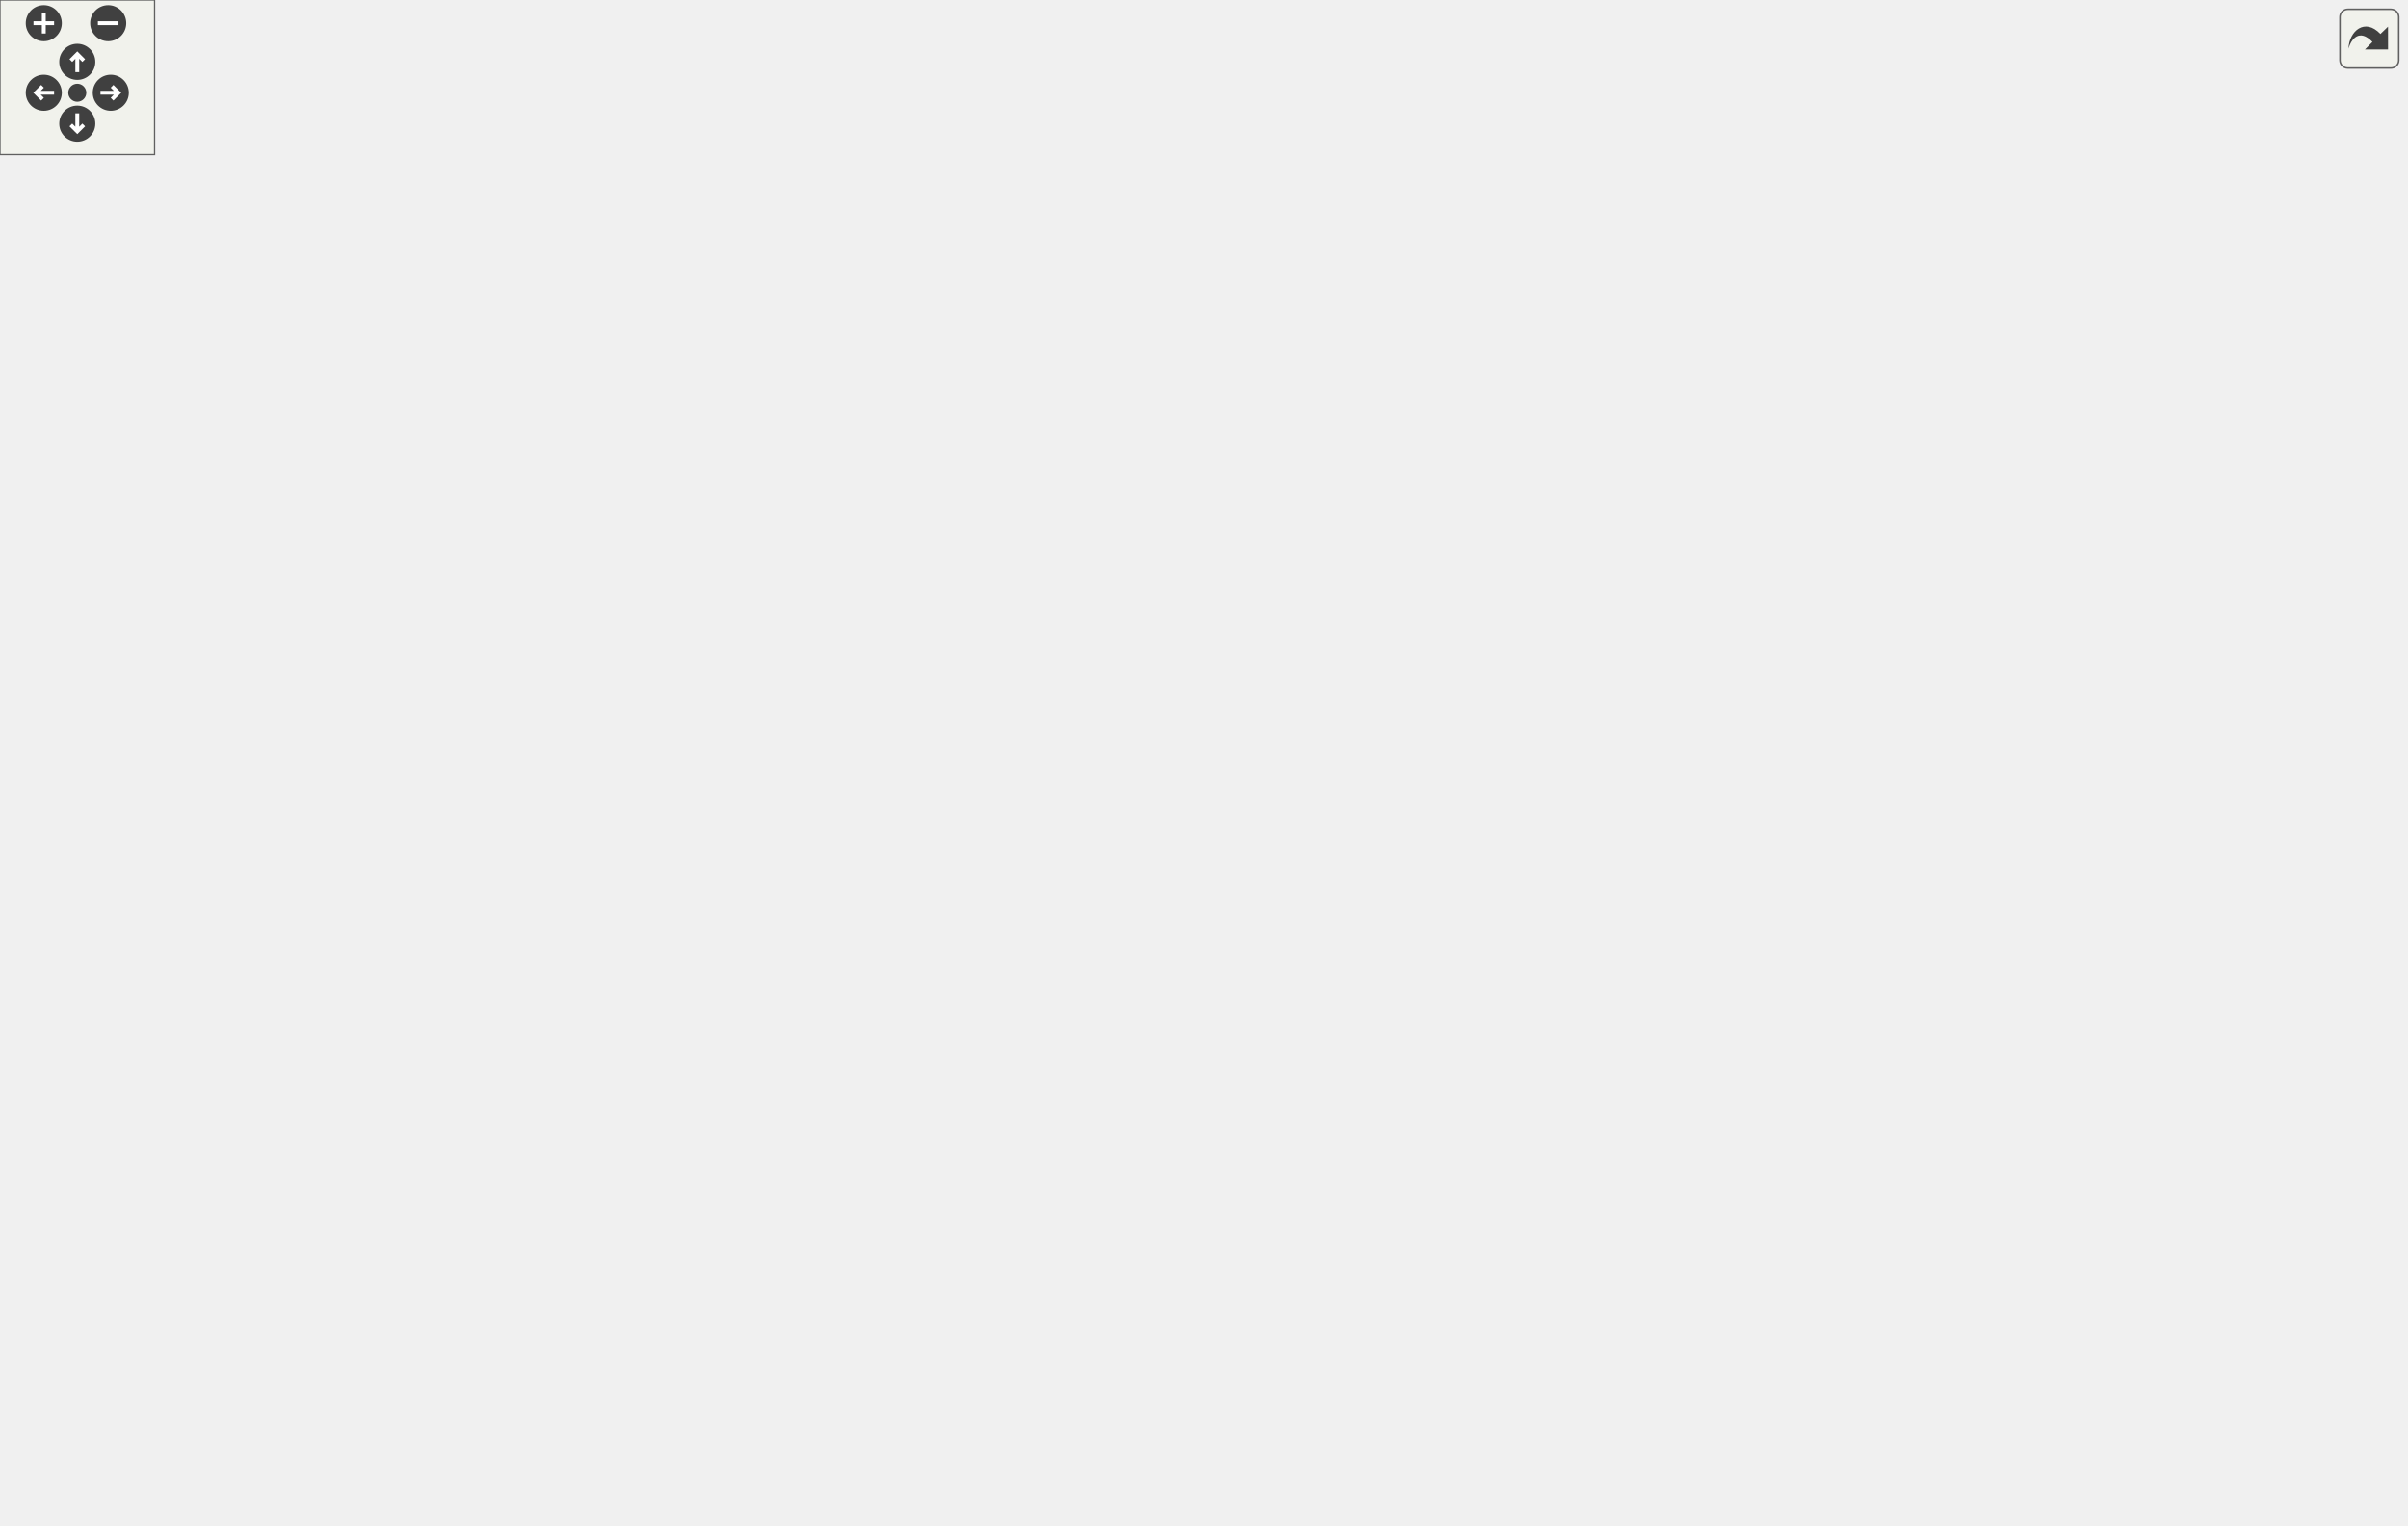
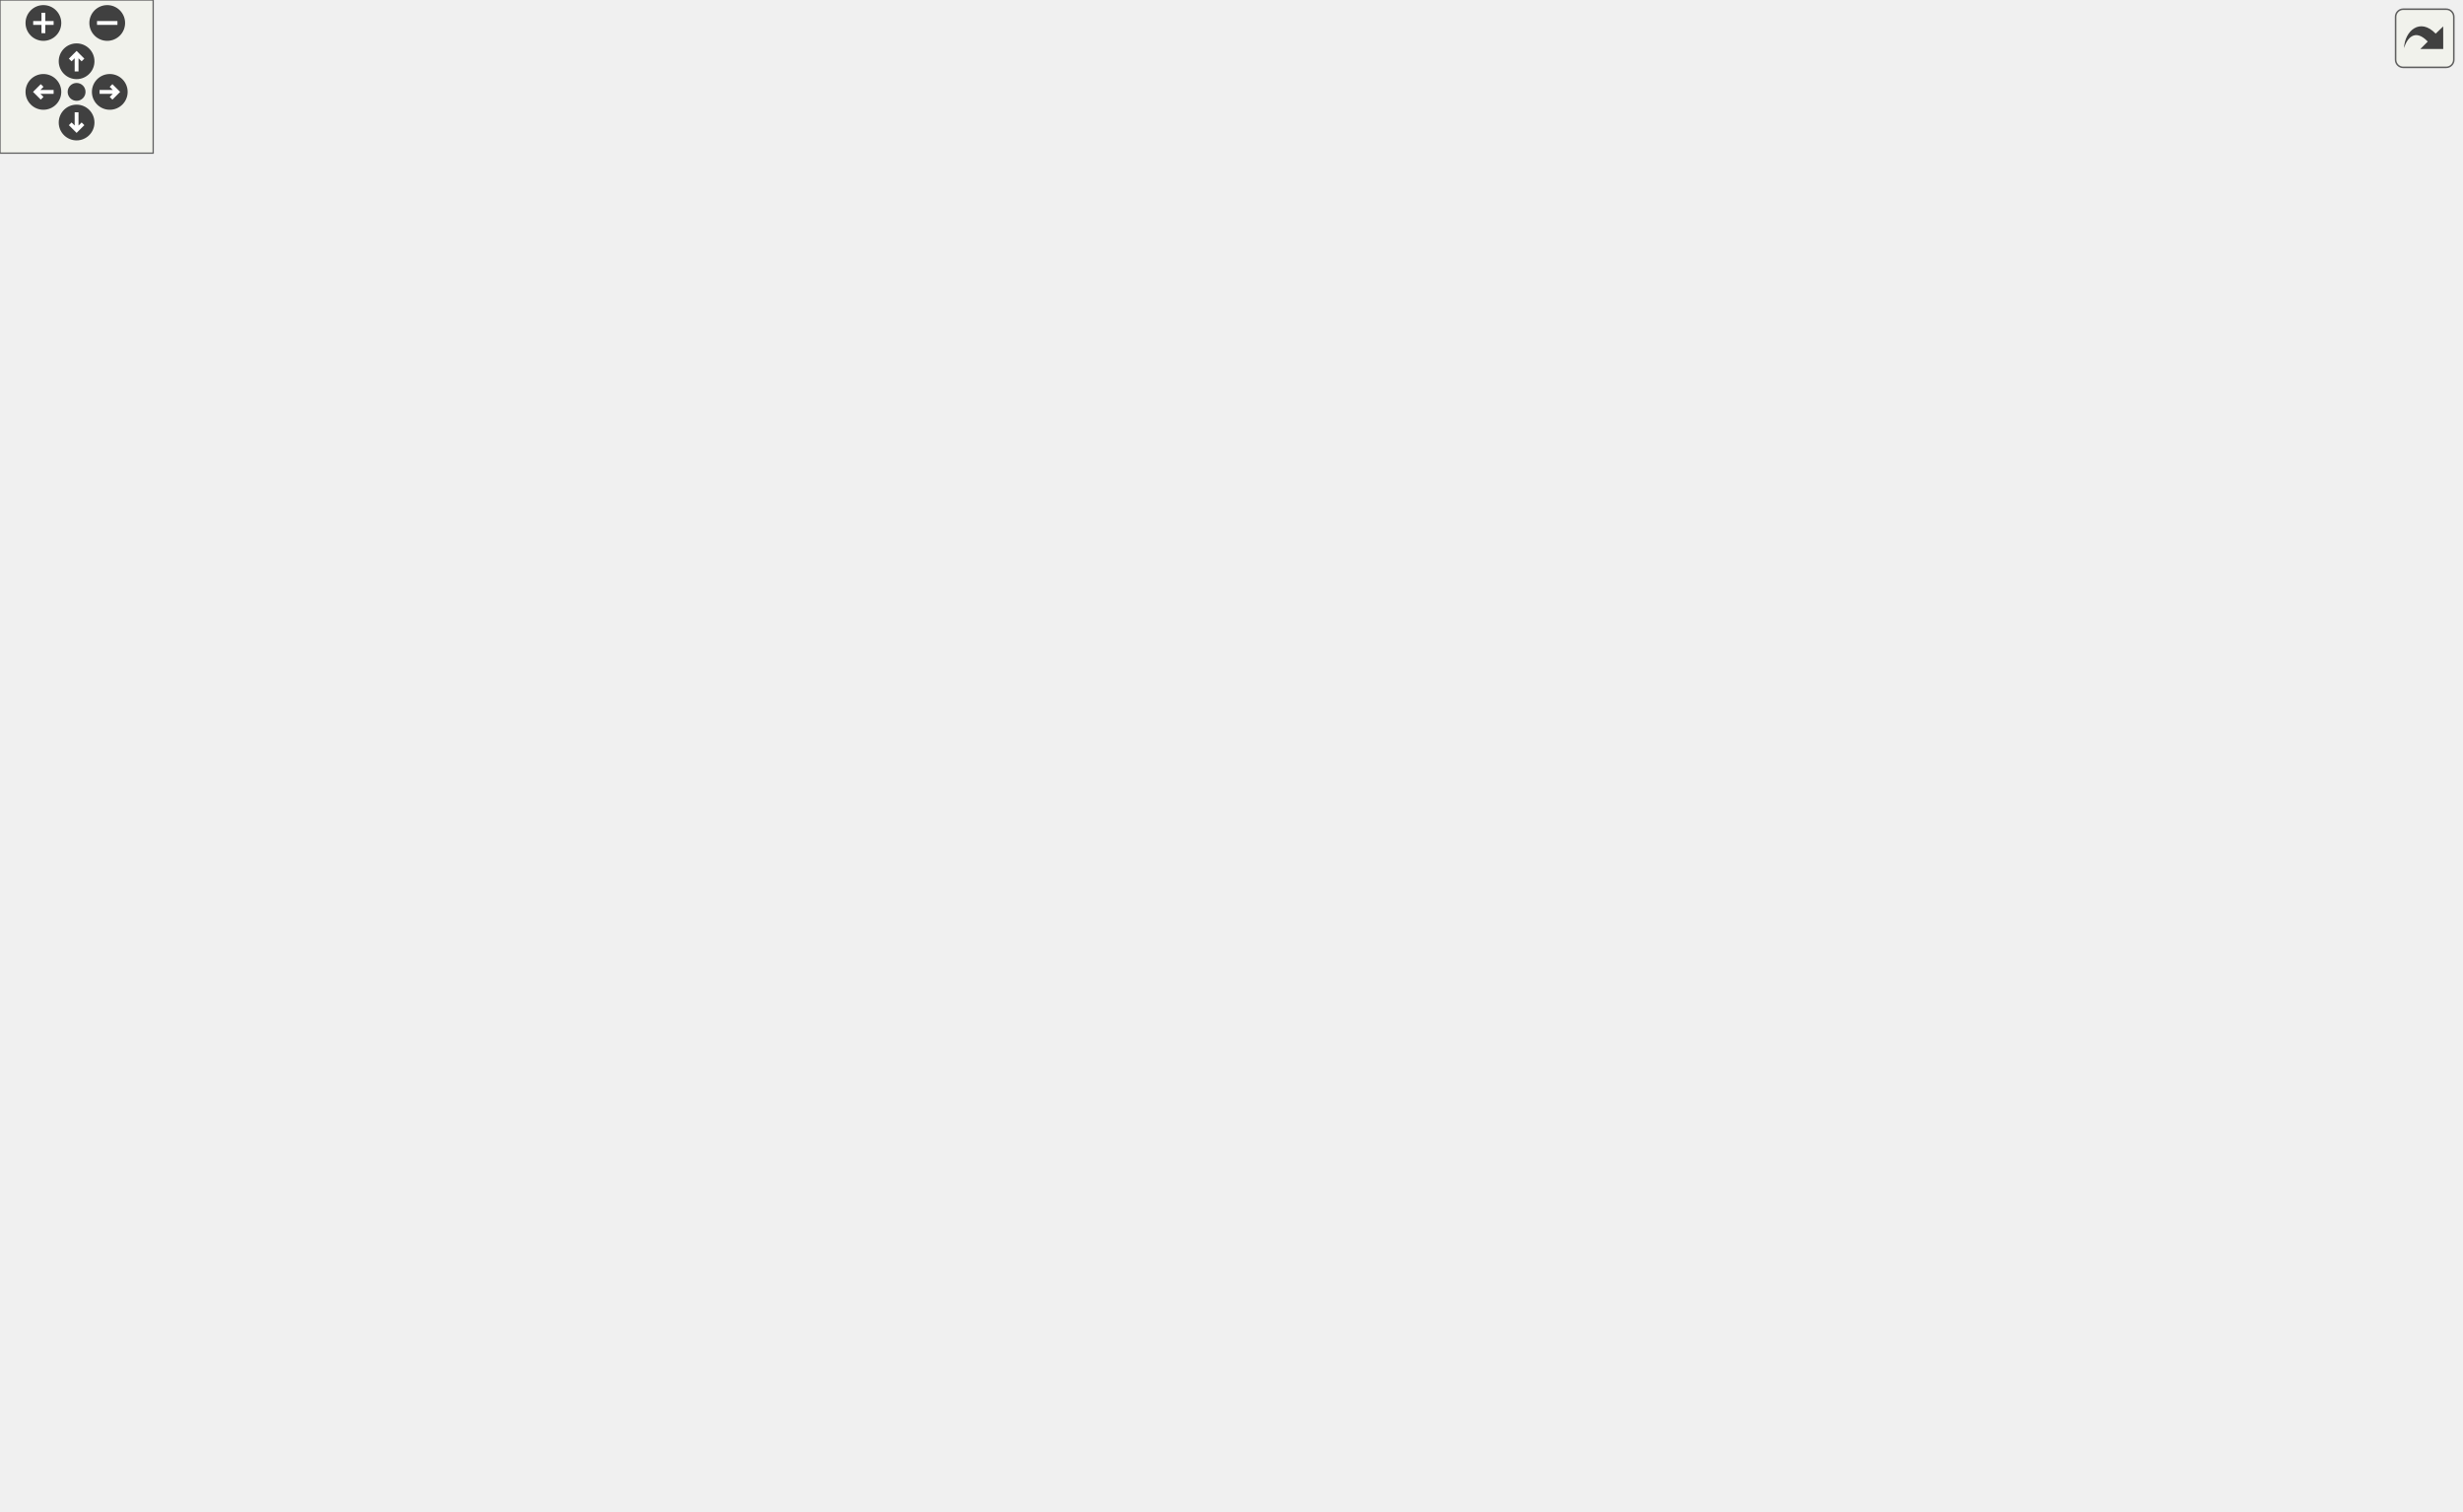
<svg xmlns="http://www.w3.org/2000/svg" xmlns:xlink="http://www.w3.org/1999/xlink" id="main" version="1.1" xml:space="preserve">
  <style type="text/css">
.edge:hover path { stroke: red; }
.edge:hover polygon { stroke: red; fill: red; }
</style>
  <defs>
    <circle id="rim" cx="0" cy="0" r="7" />
    <circle id="rim2" cx="0" cy="0" r="3.5" />
    <g id="zoomPlus">
      <use xlink:href="#rim" fill="#404040">
        <set attributeName="fill" to="#808080" begin="zoomplus.mouseover" end="zoomplus.mouseout" />
      </use>
      <path d="M-4,0h8M0,-4v8" fill="none" stroke="white" stroke-width="1.5" pointer-events="none" />
    </g>
    <g id="zoomMin">
      <use xlink:href="#rim" fill="#404040">
        <set attributeName="fill" to="#808080" begin="zoomminus.mouseover" end="zoomminus.mouseout" />
      </use>
      <path d="M-4,0h8" fill="none" stroke="white" stroke-width="1.5" pointer-events="none" />
    </g>
    <g id="dirArrow">
      <path fill="none" stroke="white" stroke-width="1.5" d="M0,-3.0v7 M-2.5,-0.5L0,-3.0L2.5,-0.5" />
    </g>
    <g id="resetDef">
      <use xlink:href="#rim2" fill="#404040">
        <set attributeName="fill" to="#808080" begin="reset.mouseover" end="reset.mouseout" />
      </use>
    </g>
  </defs>
  <svg id="graph" class="graph">
    <g id="viewport">
      <g id="node1" class="node">
        <polygon fill="#bfbfbf" stroke="black" points="0.5,-398.5 0.5,-417.5 153.5,-417.5 153.5,-398.5 0.5,-398.5" />
        <text text-anchor="middle" x="77" y="-405.5" font-family="Helvetica,sans-Serif" font-size="10.00">MUTATOR_HOOKFUNCTION</text>
      </g>
      <g id="node2" class="node">
        <g id="a_node2">
          <a xlink:href="../../d4/d0c/csprogsdefs_8qc.html#acbb54a239d76062465dccbc6a6c6e464" target="_top" xlink:title="entity">
            <polygon fill="none" stroke="black" points="397.5,-512.5 397.5,-531.5 438.5,-531.5 438.5,-512.5 397.5,-512.5" />
            <text text-anchor="middle" x="418" y="-519.5" font-family="Helvetica,sans-Serif" font-size="10.00">entity</text>
          </a>
        </g>
      </g>
      <g id="edge1" class="edge">
        <path fill="none" stroke="midnightblue" d="M103.488,-417.637C151.155,-435.509 257.19,-474.559 348,-503 360.876,-507.033 375.244,-511.063 387.522,-514.367" />
        <polygon fill="midnightblue" stroke="midnightblue" points="386.701,-517.77 397.264,-516.956 388.498,-511.005 386.701,-517.77" />
      </g>
      <g id="node3" class="node">
        <g id="a_node3">
          <a xlink:href="../../d8/de2/menudefs_8qc.html#aa156cc8dd51c39572de799ab8a0dd8d0" target="_top" xlink:title="randomvec">
            <polygon fill="none" stroke="black" points="218.5,-417.5 218.5,-436.5 283.5,-436.5 283.5,-417.5 218.5,-417.5" />
            <text text-anchor="middle" x="251" y="-424.5" font-family="Helvetica,sans-Serif" font-size="10.00">randomvec</text>
          </a>
        </g>
      </g>
      <g id="edge2" class="edge">
        <path fill="none" stroke="midnightblue" d="M153.692,-416.361C172.323,-418.419 191.609,-420.55 207.984,-422.359" />
        <polygon fill="midnightblue" stroke="midnightblue" points="207.964,-425.878 218.288,-423.497 208.733,-418.92 207.964,-425.878" />
      </g>
      <g id="node4" class="node">
        <g id="a_node4">
          <a xlink:href="../../df/d64/throwing_8qc.html#a778182823de27a000b41c8d47963036d" target="_top" xlink:title="W_IsWeaponThrowable">
            <polygon fill="none" stroke="black" points="190.5,-379.5 190.5,-398.5 311.5,-398.5 311.5,-379.5 190.5,-379.5" />
            <text text-anchor="middle" x="251" y="-386.5" font-family="Helvetica,sans-Serif" font-size="10.00">W_IsWeaponThrowable</text>
          </a>
        </g>
      </g>
      <g id="edge3" class="edge">
        <path fill="none" stroke="midnightblue" d="M153.692,-399.639C162.502,-398.665 171.458,-397.676 180.184,-396.712" />
        <polygon fill="midnightblue" stroke="midnightblue" points="180.744,-400.172 190.299,-395.595 179.975,-393.214 180.744,-400.172" />
      </g>
      <g id="node5" class="node">
        <g id="a_node5">
          <a xlink:href="../../df/d64/throwing_8qc.html#a3a83102430c0c61efd16d46333790dd4" target="_top" xlink:title="W_ThrowNewWeapon">
            <polygon fill="none" stroke="black" points="193.5,-284.5 193.5,-303.5 308.5,-303.5 308.5,-284.5 193.5,-284.5" />
            <text text-anchor="middle" x="251" y="-291.5" font-family="Helvetica,sans-Serif" font-size="10.00">W_ThrowNewWeapon</text>
          </a>
        </g>
      </g>
      <g id="edge4" class="edge">
        <path fill="none" stroke="midnightblue" d="M92.369,-398.477C122.141,-378.744 190.793,-333.242 226.878,-309.325" />
        <polygon fill="midnightblue" stroke="midnightblue" points="228.906,-312.18 235.308,-303.738 225.038,-306.345 228.906,-312.18" />
      </g>
      <g id="edge5" class="edge">
        <path fill="none" stroke="midnightblue" d="M262.019,-303.884C275.327,-317.561 298.698,-343.572 312,-370 339.533,-424.7 304.793,-459.604 348,-503 358.339,-513.384 373.796,-518.233 387.462,-520.443" />
        <polygon fill="midnightblue" stroke="midnightblue" points="387.096,-523.924 397.448,-521.666 387.948,-516.976 387.096,-523.924" />
      </g>
      <g id="node6" class="node">
        <g id="a_node6">
          <a xlink:href="../../d8/de2/menudefs_8qc.html#a60338c2153150633178af678cf3ca57c" target="_top" xlink:title="spawn">
            <polygon fill="none" stroke="black" points="395.5,-474.5 395.5,-493.5 440.5,-493.5 440.5,-474.5 395.5,-474.5" />
            <text text-anchor="middle" x="418" y="-481.5" font-family="Helvetica,sans-Serif" font-size="10.00">spawn</text>
          </a>
        </g>
      </g>
      <g id="edge6" class="edge">
        <path fill="none" stroke="midnightblue" d="M261.209,-303.615C274.007,-317.39 297.255,-343.962 312,-370 334.249,-409.29 314.615,-434.6 348,-465 358.149,-474.241 372.387,-479.045 385.296,-481.52" />
        <polygon fill="midnightblue" stroke="midnightblue" points="384.845,-484.992 395.26,-483.046 385.905,-478.072 384.845,-484.992" />
      </g>
      <g id="node7" class="node">
        <g id="a_node7">
          <a xlink:href="../../df/def/server_2items_8qc.html#a95b5587513272c12b9d401ba026d7550" target="_top" xlink:title="Sets the item loot status. ">
            <polygon fill="none" stroke="black" points="380.5,-436.5 380.5,-455.5 455.5,-455.5 455.5,-436.5 380.5,-436.5" />
            <text text-anchor="middle" x="418" y="-443.5" font-family="Helvetica,sans-Serif" font-size="10.00">Item_SetLoot</text>
          </a>
        </g>
      </g>
      <g id="edge7" class="edge">
        <path fill="none" stroke="midnightblue" d="M260.103,-303.587C271.959,-317.761 294.522,-345.299 312,-370 329.307,-394.459 323.933,-409.152 348,-427 354.67,-431.946 362.559,-435.605 370.577,-438.311" />
        <polygon fill="midnightblue" stroke="midnightblue" points="369.767,-441.72 380.348,-441.162 371.728,-435.001 369.767,-441.72" />
      </g>
      <g id="node8" class="node">
        <g id="a_node8">
          <a xlink:href="../../d5/dff/ent__cs_8qc.html#ac459a724c1fe031c6658fff554b12ea8" target="_top" xlink:title="setorigin">
            <polygon fill="none" stroke="black" points="391.5,-398.5 391.5,-417.5 444.5,-417.5 444.5,-398.5 391.5,-398.5" />
            <text text-anchor="middle" x="418" y="-405.5" font-family="Helvetica,sans-Serif" font-size="10.00">setorigin</text>
          </a>
        </g>
      </g>
      <g id="edge8" class="edge">
        <path fill="none" stroke="midnightblue" d="M259.013,-303.711C273.438,-322.969 308.422,-366.105 348,-389 358.128,-394.859 370.142,-398.978 381.284,-401.845" />
        <polygon fill="midnightblue" stroke="midnightblue" points="380.66,-405.293 391.191,-404.14 382.239,-398.474 380.66,-405.293" />
      </g>
      <g id="node9" class="node">
        <g id="a_node9">
          <a xlink:href="../../db/d15/api_8qh.html#a7ee208dfaf077cf2c6ef10818b975fd9" target="_top" xlink:title="navigation_dynamicgoal_init">
            <polygon fill="none" stroke="black" points="348.5,-360.5 348.5,-379.5 487.5,-379.5 487.5,-360.5 348.5,-360.5" />
            <text text-anchor="middle" x="418" y="-367.5" font-family="Helvetica,sans-Serif" font-size="10.00">navigation_dynamicgoal_init</text>
          </a>
        </g>
      </g>
      <g id="edge9" class="edge">
        <path fill="none" stroke="midnightblue" d="M265.376,-303.52C283.387,-315.96 316.787,-337.72 348,-351 353.493,-353.337 359.355,-355.466 365.254,-357.383" />
        <polygon fill="midnightblue" stroke="midnightblue" points="364.57,-360.834 375.157,-360.408 366.615,-354.139 364.57,-360.834" />
      </g>
      <g id="node10" class="node">
        <g id="a_node10">
          <a xlink:href="../../d5/de0/weaponsystem_8qc.html#a247df313dc346cd128c991a289157b06" target="_top" xlink:title="W_DropEvent">
            <polygon fill="none" stroke="black" points="379,-322.5 379,-341.5 457,-341.5 457,-322.5 379,-322.5" />
            <text text-anchor="middle" x="418" y="-329.5" font-family="Helvetica,sans-Serif" font-size="10.00">W_DropEvent</text>
          </a>
        </g>
      </g>
      <g id="edge10" class="edge">
        <path fill="none" stroke="midnightblue" d="M293.636,-303.589C316.525,-308.86 345.028,-315.425 368.868,-320.915" />
        <polygon fill="midnightblue" stroke="midnightblue" points="368.239,-324.362 378.77,-323.195 369.811,-317.54 368.239,-324.362" />
      </g>
      <g id="node11" class="node">
        <g id="a_node11">
          <a xlink:href="../../df/def/server_2items_8qc.html#a242ed0408675ef4cae9101d25277c05d" target="_top" xlink:title="Sets the item expiring status (i.e. ">
            <polygon fill="none" stroke="black" points="372,-284.5 372,-303.5 464,-303.5 464,-284.5 372,-284.5" />
            <text text-anchor="middle" x="418" y="-291.5" font-family="Helvetica,sans-Serif" font-size="10.00">Item_SetExpiring</text>
          </a>
        </g>
      </g>
      <g id="edge11" class="edge">
        <path fill="none" stroke="midnightblue" d="M308.784,-294C325.844,-294 344.535,-294 361.511,-294" />
        <polygon fill="midnightblue" stroke="midnightblue" points="361.83,-297.5 371.83,-294 361.829,-290.5 361.83,-297.5" />
      </g>
      <g id="node12" class="node">
        <g id="a_node12">
          <a xlink:href="../../d5/d26/server_2defs_8qh.html#a60096e5c98b3b608470b6130fce0b405" target="_top" xlink:title="weapon_defaultspawnfunc">
            <polygon fill="none" stroke="black" points="352,-246.5 352,-265.5 484,-265.5 484,-246.5 352,-246.5" />
            <text text-anchor="middle" x="418" y="-253.5" font-family="Helvetica,sans-Serif" font-size="10.00">weapon_defaultspawnfunc</text>
          </a>
        </g>
      </g>
      <g id="edge12" class="edge">
        <path fill="none" stroke="midnightblue" d="M293.636,-284.411C315.508,-279.374 342.506,-273.156 365.664,-267.823" />
        <polygon fill="midnightblue" stroke="midnightblue" points="366.704,-271.175 375.663,-265.52 365.133,-264.354 366.704,-271.175" />
      </g>
      <g id="node13" class="node">
        <g id="a_node13">
          <a xlink:href="../../df/d64/throwing_8qc.html#a4f3e2059bf4df2dedf5cce1c3e2350fa" target="_top" xlink:title="thrown_wep_think">
            <polygon fill="none" stroke="black" points="370.5,-208.5 370.5,-227.5 465.5,-227.5 465.5,-208.5 370.5,-208.5" />
            <text text-anchor="middle" x="418" y="-215.5" font-family="Helvetica,sans-Serif" font-size="10.00">thrown_wep_think</text>
          </a>
        </g>
      </g>
      <g id="edge13" class="edge">
        <path fill="none" stroke="midnightblue" d="M265.376,-284.48C283.387,-272.04 316.787,-250.28 348,-237 353.493,-234.663 359.355,-232.534 365.254,-230.617" />
        <polygon fill="midnightblue" stroke="midnightblue" points="366.615,-233.861 375.157,-227.592 364.57,-227.166 366.615,-233.861" />
      </g>
      <g id="node17" class="node">
        <g id="a_node17">
          <a xlink:href="../../d8/de2/menudefs_8qc.html#ab2ad6bdb33b4334fec83db0418cf72df" target="_top" xlink:title="min">
            <polygon fill="none" stroke="black" points="402,-170.5 402,-189.5 434,-189.5 434,-170.5 402,-170.5" />
            <text text-anchor="middle" x="418" y="-177.5" font-family="Helvetica,sans-Serif" font-size="10.00">min</text>
          </a>
        </g>
      </g>
      <g id="edge19" class="edge">
        <path fill="none" stroke="midnightblue" d="M259.013,-284.289C273.438,-265.031 308.422,-221.895 348,-199 361.409,-191.244 378.122,-186.536 391.741,-183.747" />
        <polygon fill="midnightblue" stroke="midnightblue" points="392.667,-187.136 401.878,-181.9 391.412,-180.249 392.667,-187.136" />
      </g>
      <g id="node18" class="node">
        <g id="a_node18">
          <a xlink:href="../../d5/d09/resources_8qc.html#a88f207f357349ddd4d1f32b85d0c3f57" target="_top" xlink:title="Gives an entity some resource. ">
            <polygon fill="none" stroke="black" points="378.5,-76.5 378.5,-95.5 457.5,-95.5 457.5,-76.5 378.5,-76.5" />
            <text text-anchor="middle" x="418" y="-83.5" font-family="Helvetica,sans-Serif" font-size="10.00">GiveResource</text>
          </a>
        </g>
      </g>
      <g id="edge20" class="edge">
        <path fill="none" stroke="midnightblue" d="M255.6,-284.299C266.153,-256.91 299.356,-177.75 348,-128 358.966,-116.784 373.522,-107.352 386.437,-100.285" />
        <polygon fill="midnightblue" stroke="midnightblue" points="388.231,-103.296 395.476,-95.566 384.992,-97.091 388.231,-103.296" />
      </g>
      <g id="node19" class="node">
        <g id="a_node19">
          <a xlink:href="../../d5/d09/resources_8qc.html#aeb1e1a4f093400cfefbf59332798a93d" target="_top" xlink:title="Sets the current amount of resource the given entity will have. ">
            <polygon fill="none" stroke="black" points="524.5,-114.5 524.5,-133.5 631.5,-133.5 631.5,-114.5 524.5,-114.5" />
            <text text-anchor="middle" x="578" y="-121.5" font-family="Helvetica,sans-Serif" font-size="10.00">SetResourceAmount</text>
          </a>
        </g>
      </g>
-       <g id="edge30" class="edge">
+       <g id="edge31" class="edge">
        <path fill="none" stroke="midnightblue" d="M255.843,-284.287C266.337,-259.154 298.077,-191.806 348,-161 375.118,-144.266 456.215,-134.082 514.193,-128.745" />
        <polygon fill="midnightblue" stroke="midnightblue" points="514.721,-132.212 524.37,-127.835 514.098,-125.239 514.721,-132.212" />
      </g>
-       <g id="node22" class="node">
-         <g id="a_node22">
+       <g id="node23" class="node">
+         <g id="a_node23">
          <a xlink:href="../../d5/d09/resources_8qc.html#a41987053c5ea9c2c1c31b808887845e9" target="_top" xlink:title="Returns the current amount of resource the given entity has. ">
            <polygon fill="none" stroke="black" points="524,-38.5 524,-57.5 632,-57.5 632,-38.5 524,-38.5" />
            <text text-anchor="middle" x="578" y="-45.5" font-family="Helvetica,sans-Serif" font-size="10.00">GetResourceAmount</text>
          </a>
        </g>
      </g>
-       <g id="edge31" class="edge">
+       <g id="edge32" class="edge">
        <path fill="none" stroke="midnightblue" d="M252.724,-284.096C255.955,-247.853 272.448,-121.709 348,-67 396.971,-31.538 468.221,-31.406 518.207,-37.2" />
        <polygon fill="midnightblue" stroke="midnightblue" points="517.859,-40.684 528.221,-38.472 518.741,-33.74 517.859,-40.684" />
      </g>
-       <g id="node24" class="node">
-         <g id="a_node24">
+       <g id="node25" class="node">
+         <g id="a_node25">
          <a xlink:href="../../d8/de2/menudefs_8qc.html#a40f6c65c8bbcfa51df783f2809a2502b" target="_top" xlink:title="substring">
            <polygon fill="none" stroke="black" points="390,-0.5 390,-19.5 446,-19.5 446,-0.5 390,-0.5" />
            <text text-anchor="middle" x="418" y="-7.5" font-family="Helvetica,sans-Serif" font-size="10.00">substring</text>
          </a>
        </g>
      </g>
-       <g id="edge32" class="edge">
+       <g id="edge33" class="edge">
        <path fill="none" stroke="midnightblue" d="M252.679,-284.42C255.85,-246.869 272.44,-108.14 348,-34 356.682,-25.481 368.543,-19.976 379.983,-16.423" />
        <polygon fill="midnightblue" stroke="midnightblue" points="381.087,-19.751 389.837,-13.777 379.271,-12.991 381.087,-19.751" />
      </g>
      <g id="node14" class="node">
        <g id="a_node14">
          <a xlink:href="../../d2/dc2/subs_8qc.html#aaee12b410e85192641c50f8eeeef532f" target="_top" xlink:title="SUB_SetFade">
            <polygon fill="none" stroke="black" points="538,-227.5 538,-246.5 618,-246.5 618,-227.5 538,-227.5" />
            <text text-anchor="middle" x="578" y="-234.5" font-family="Helvetica,sans-Serif" font-size="10.00">SUB_SetFade</text>
          </a>
        </g>
      </g>
      <g id="edge14" class="edge">
        <path fill="none" stroke="midnightblue" d="M465.551,-223.598C485.162,-225.956 508.003,-228.703 527.882,-231.093" />
        <polygon fill="midnightblue" stroke="midnightblue" points="527.629,-234.588 537.976,-232.307 528.465,-227.638 527.629,-234.588" />
      </g>
      <g id="node16" class="node">
        <g id="a_node16">
          <a xlink:href="../../d2/dc2/subs_8qc.html#ad0806fe42eadae7a1a7a48660cbbd755" target="_top" xlink:title="SUB_VanishOrRemove">
-             <polygon fill="none" stroke="black" points="814,-208.5 814,-227.5 934,-227.5 934,-208.5 814,-208.5" />
-             <text text-anchor="middle" x="874" y="-215.5" font-family="Helvetica,sans-Serif" font-size="10.00">SUB_VanishOrRemove</text>
+             <polygon fill="none" stroke="black" points="844,-208.5 844,-227.5 964,-227.5 964,-208.5 844,-208.5" />
+             <text text-anchor="middle" x="904" y="-215.5" font-family="Helvetica,sans-Serif" font-size="10.00">SUB_VanishOrRemove</text>
          </a>
        </g>
      </g>
      <g id="edge18" class="edge">
-         <path fill="none" stroke="midnightblue" d="M465.876,-218C546.127,-218 710.202,-218 803.705,-218" />
-         <polygon fill="midnightblue" stroke="midnightblue" points="803.915,-221.5 813.915,-218 803.915,-214.5 803.915,-221.5" />
+         <path fill="none" stroke="midnightblue" d="M465.848,-218C551.514,-218 733.787,-218 833.788,-218" />
+         <polygon fill="midnightblue" stroke="midnightblue" points="833.793,-221.5 843.793,-218 833.793,-214.5 833.793,-221.5" />
      </g>
      <g id="node15" class="node">
        <g id="a_node15">
          <a xlink:href="../../d2/dc2/subs_8qc.html#a90e45de578dd2a4e3ea4cbc3c20008b1" target="_top" xlink:title="SUB_SetFade_Think">
-             <polygon fill="none" stroke="black" points="668.5,-227.5 668.5,-246.5 777.5,-246.5 777.5,-227.5 668.5,-227.5" />
-             <text text-anchor="middle" x="723" y="-234.5" font-family="Helvetica,sans-Serif" font-size="10.00">SUB_SetFade_Think</text>
+             <polygon fill="none" stroke="black" points="683.5,-227.5 683.5,-246.5 792.5,-246.5 792.5,-227.5 683.5,-227.5" />
+             <text text-anchor="middle" x="738" y="-234.5" font-family="Helvetica,sans-Serif" font-size="10.00">SUB_SetFade_Think</text>
          </a>
        </g>
      </g>
      <g id="edge15" class="edge">
-         <path fill="none" stroke="midnightblue" d="M618.075,-237C630.464,-237 644.5,-237 658.16,-237" />
-         <polygon fill="midnightblue" stroke="midnightblue" points="658.498,-240.5 668.498,-237 658.498,-233.5 658.498,-240.5" />
+         <path fill="none" stroke="midnightblue" d="M618.056,-237C634.711,-237 654.58,-237 673.264,-237" />
+         <polygon fill="midnightblue" stroke="midnightblue" points="673.495,-240.5 683.495,-237 673.495,-233.5 673.495,-240.5" />
      </g>
      <g id="edge16" class="edge">
-         <path fill="none" stroke="midnightblue" d="M700.805,-246.757C690.008,-255.565 697.406,-265 723,-265 739.796,-265 748.756,-260.937 749.879,-255.654" />
-         <polygon fill="midnightblue" stroke="midnightblue" points="752.951,-253.975 745.195,-246.757 746.757,-257.236 752.951,-253.975" />
+         <path fill="none" stroke="midnightblue" d="M713.339,-246.757C701.342,-255.565 709.562,-265 738,-265 757.106,-265 767.086,-260.741 767.94,-255.275" />
+         <polygon fill="midnightblue" stroke="midnightblue" points="770.904,-253.413 762.661,-246.757 764.954,-257.101 770.904,-253.413" />
      </g>
      <g id="edge17" class="edge">
-         <path fill="none" stroke="midnightblue" d="M777.792,-230.141C786.24,-229.063 795.074,-227.937 803.81,-226.823" />
-         <polygon fill="midnightblue" stroke="midnightblue" points="804.514,-230.262 813.991,-225.525 803.628,-223.318 804.514,-230.262" />
+         <path fill="none" stroke="midnightblue" d="M792.7,-230.779C805.727,-229.269 819.84,-227.634 833.482,-226.054" />
+         <polygon fill="midnightblue" stroke="midnightblue" points="834.265,-229.487 843.796,-224.859 833.459,-222.533 834.265,-229.487" />
      </g>
      <g id="edge21" class="edge">
        <path fill="none" stroke="midnightblue" d="M393.339,-95.757C381.342,-104.565 389.562,-114 418,-114 437.106,-114 447.086,-109.741 447.94,-104.275" />
        <polygon fill="midnightblue" stroke="midnightblue" points="450.904,-102.413 442.661,-95.757 444.954,-106.101 450.904,-102.413" />
      </g>
      <g id="edge22" class="edge">
        <path fill="none" stroke="midnightblue" d="M457.651,-95.296C478.74,-100.368 505.074,-106.701 527.635,-112.127" />
        <polygon fill="midnightblue" stroke="midnightblue" points="526.833,-115.534 537.374,-114.47 528.47,-108.728 526.833,-115.534" />
      </g>
-       <g id="edge27" class="edge">
+       <g id="edge28" class="edge">
        <path fill="none" stroke="midnightblue" d="M457.651,-76.704C478.74,-71.632 505.074,-65.299 527.635,-59.873" />
        <polygon fill="midnightblue" stroke="midnightblue" points="528.47,-63.272 537.374,-57.53 526.833,-56.466 528.47,-63.272" />
      </g>
-       <g id="node23" class="node">
-         <g id="a_node23">
+       <g id="node24" class="node">
+         <g id="a_node24">
          <a xlink:href="../../d8/de2/menudefs_8qc.html#aebeeec7a2529f36483e14f76b1871271" target="_top" xlink:title="max">
            <polygon fill="none" stroke="black" points="560.5,-76.5 560.5,-95.5 595.5,-95.5 595.5,-76.5 560.5,-76.5" />
            <text text-anchor="middle" x="578" y="-83.5" font-family="Helvetica,sans-Serif" font-size="10.00">max</text>
          </a>
        </g>
      </g>
-       <g id="edge29" class="edge">
+       <g id="edge30" class="edge">
        <path fill="none" stroke="midnightblue" d="M457.651,-86C486.429,-86 524.972,-86 550.371,-86" />
        <polygon fill="midnightblue" stroke="midnightblue" points="550.385,-89.5 560.385,-86 550.385,-82.5 550.385,-89.5" />
      </g>
      <g id="edge23" class="edge">
-         <path fill="none" stroke="midnightblue" d="M555.805,-133.757C545.008,-142.565 552.406,-152 578,-152 594.796,-152 603.756,-147.937 604.879,-142.654" />
-         <polygon fill="midnightblue" stroke="midnightblue" points="607.951,-140.975 600.195,-133.757 601.757,-144.236 607.951,-140.975" />
+         <path fill="none" stroke="midnightblue" d="M553.339,-133.757C541.342,-142.565 549.562,-152 578,-152 597.106,-152 607.086,-147.741 607.94,-142.275" />
+         <polygon fill="midnightblue" stroke="midnightblue" points="610.904,-140.413 602.661,-133.757 604.954,-144.101 610.904,-140.413" />
      </g>
      <g id="node20" class="node">
        <g id="a_node20">
          <a xlink:href="../../d5/d09/resources_8qc.html#af36a97298b550267aad36794d0f66c0f" target="_top" xlink:title="Returns the maximum amount of the given resource. ">
-             <polygon fill="none" stroke="black" points="675.5,-114.5 675.5,-133.5 770.5,-133.5 770.5,-114.5 675.5,-114.5" />
-             <text text-anchor="middle" x="723" y="-121.5" font-family="Helvetica,sans-Serif" font-size="10.00">GetResourceLimit</text>
+             <polygon fill="none" stroke="black" points="690.5,-114.5 690.5,-133.5 785.5,-133.5 785.5,-114.5 690.5,-114.5" />
+             <text text-anchor="middle" x="738" y="-121.5" font-family="Helvetica,sans-Serif" font-size="10.00">GetResourceLimit</text>
          </a>
        </g>
      </g>
      <g id="edge24" class="edge">
-         <path fill="none" stroke="midnightblue" d="M631.842,-124C642.574,-124 653.909,-124 664.784,-124" />
-         <polygon fill="midnightblue" stroke="midnightblue" points="665.036,-127.5 675.036,-124 665.036,-120.5 665.036,-127.5" />
+         <path fill="none" stroke="midnightblue" d="M631.612,-124C647.223,-124 664.388,-124 680.25,-124" />
+         <polygon fill="midnightblue" stroke="midnightblue" points="680.456,-127.5 690.456,-124 680.456,-120.5 680.456,-127.5" />
      </g>
      <g id="node21" class="node">
        <g id="a_node21">
+           <a xlink:href="../../d5/d09/resources_8qc.html#a23a90e7288eaba490cdcc7941274f254" target="_top" xlink:title="Sets the resource amount of an entity without calling any hooks. ">
+             <polygon fill="none" stroke="black" points="668,-76.5 668,-95.5 808,-95.5 808,-76.5 668,-76.5" />
+             <text text-anchor="middle" x="738" y="-83.5" font-family="Helvetica,sans-Serif" font-size="10.00">SetResourceAmountExplicit</text>
+           </a>
+         </g>
+       </g>
+       <g id="edge26" class="edge">
+         <path fill="none" stroke="midnightblue" d="M618.87,-114.411C639.72,-109.396 665.435,-103.212 687.543,-97.895" />
+         <polygon fill="midnightblue" stroke="midnightblue" points="688.512,-101.261 697.417,-95.52 686.875,-94.456 688.512,-101.261" />
+       </g>
+       <g id="edge25" class="edge">
+         <path fill="none" stroke="midnightblue" d="M713.339,-133.757C701.342,-142.565 709.562,-152 738,-152 757.106,-152 767.086,-147.741 767.94,-142.275" />
+         <polygon fill="midnightblue" stroke="midnightblue" points="770.904,-140.413 762.661,-133.757 764.954,-144.101 770.904,-140.413" />
+       </g>
+       <g id="node22" class="node">
+         <g id="a_node22">
          <a xlink:href="../../d5/d09/resources_8qc.html#a71dd6195c49049c92fe8bd28377ea1cf" target="_top" xlink:title="Converts resource type (a RESOURCE_* constant) to entity field. ">
-             <polygon fill="none" stroke="black" points="675.5,-57.5 675.5,-76.5 770.5,-76.5 770.5,-57.5 675.5,-57.5" />
-             <text text-anchor="middle" x="723" y="-64.5" font-family="Helvetica,sans-Serif" font-size="10.00">GetResourceField</text>
-           </a>
-         </g>
-       </g>
-       <g id="edge26" class="edge">
-         <path fill="none" stroke="midnightblue" d="M606.616,-114.426C614.82,-111.494 623.804,-108.197 632,-105 651.681,-97.324 673.516,-88.122 690.75,-80.696" />
-         <polygon fill="midnightblue" stroke="midnightblue" points="692.529,-83.74 700.314,-76.554 689.747,-77.316 692.529,-83.74" />
-       </g>
-       <g id="edge25" class="edge">
-         <path fill="none" stroke="midnightblue" d="M700.805,-133.757C690.008,-142.565 697.406,-152 723,-152 739.796,-152 748.756,-147.937 749.879,-142.654" />
-         <polygon fill="midnightblue" stroke="midnightblue" points="752.951,-140.975 745.195,-133.757 746.757,-144.236 752.951,-140.975" />
-       </g>
-       <g id="edge28" class="edge">
-         <path fill="none" stroke="midnightblue" d="M632.248,-55.075C642.959,-56.498 654.256,-57.999 665.087,-59.438" />
-         <polygon fill="midnightblue" stroke="midnightblue" points="664.92,-62.947 675.294,-60.794 665.842,-56.008 664.92,-62.947" />
+             <polygon fill="none" stroke="black" points="856.5,-57.5 856.5,-76.5 951.5,-76.5 951.5,-57.5 856.5,-57.5" />
+             <text text-anchor="middle" x="904" y="-64.5" font-family="Helvetica,sans-Serif" font-size="10.00">GetResourceField</text>
+           </a>
+         </g>
+       </g>
+       <g id="edge27" class="edge">
+         <path fill="none" stroke="midnightblue" d="M808.075,-77.997C820.796,-76.524 833.942,-75.001 846.248,-73.575" />
+         <polygon fill="midnightblue" stroke="midnightblue" points="846.828,-77.031 856.359,-72.403 846.023,-70.078 846.828,-77.031" />
+       </g>
+       <g id="edge29" class="edge">
+         <path fill="none" stroke="midnightblue" d="M632.139,-51.116C691.113,-54.575 785.91,-60.134 846.287,-63.674" />
+         <polygon fill="midnightblue" stroke="midnightblue" points="846.218,-67.176 856.406,-64.268 846.628,-60.188 846.218,-67.176" />
      </g>
    </g>
  </svg>
  <g id="navigator" transform="translate(0 0)" fill="#404254">
    <rect fill="#f2f5e9" fill-opacity="0.5" stroke="#606060" stroke-width=".5" x="0" y="0" width="60" height="60" />
    <use id="zoomplus" xlink:href="#zoomPlus" x="17" y="9" />
    <use id="zoomminus" xlink:href="#zoomMin" x="42" y="9" />
    <use id="reset" xlink:href="#resetDef" x="30" y="36" />
    <g id="arrowUp" xlink:href="#dirArrow" transform="translate(30 24)">
      <use xlink:href="#rim" fill="#404040">
        <set attributeName="fill" to="#808080" begin="arrowUp.mouseover" end="arrowUp.mouseout" />
      </use>
      <path fill="none" stroke="white" stroke-width="1.5" d="M0,-3.0v7 M-2.5,-0.5L0,-3.0L2.5,-0.5" />
    </g>
    <g id="arrowRight" xlink:href="#dirArrow" transform="rotate(90) translate(36 -43)">
      <use xlink:href="#rim" fill="#404040">
        <set attributeName="fill" to="#808080" begin="arrowRight.mouseover" end="arrowRight.mouseout" />
      </use>
      <path fill="none" stroke="white" stroke-width="1.5" d="M0,-3.0v7 M-2.5,-0.5L0,-3.0L2.5,-0.5" />
    </g>
    <g id="arrowDown" xlink:href="#dirArrow" transform="rotate(180) translate(-30 -48)">
      <use xlink:href="#rim" fill="#404040">
        <set attributeName="fill" to="#808080" begin="arrowDown.mouseover" end="arrowDown.mouseout" />
      </use>
      <path fill="none" stroke="white" stroke-width="1.5" d="M0,-3.0v7 M-2.5,-0.5L0,-3.0L2.5,-0.5" />
    </g>
    <g id="arrowLeft" xlink:href="#dirArrow" transform="rotate(270) translate(-36 17)">
      <use xlink:href="#rim" fill="#404040">
        <set attributeName="fill" to="#808080" begin="arrowLeft.mouseover" end="arrowLeft.mouseout" />
      </use>
      <path fill="none" stroke="white" stroke-width="1.5" d="M0,-3.0v7 M-2.5,-0.5L0,-3.0L2.5,-0.5" />
    </g>
  </g>
  <svg viewBox="0 0 15 15" width="100%" height="30px" preserveAspectRatio="xMaxYMin meet">
    <g id="arrow_out" transform="scale(0.3 0.3)">
      <a xlink:href="sv__pinata_8qc_a47477ead8f571720d6e63b755e962eff_cgraph_org.svg" target="_base">
        <rect id="button" ry="5" rx="5" y="6" x="6" height="38" width="38" fill="#f2f5e9" fill-opacity="0.5" stroke="#606060" stroke-width="1.0" />
        <path id="arrow" d="M 11.5,31.437 C 11.94,20.098 22.043,11.323 32.159,21.979 L 37.069,17.246 C 37.069,17.246 37.088,32 37.088,32 L 22.16,31.978 C 22.16,31.978 26.998,27.14 26.998,27.14 C 18.529,18.264 13.292,25.23 11.5,31.437 z" style="fill:#404040;" />
      </a>
    </g>
  </svg>
</svg>
